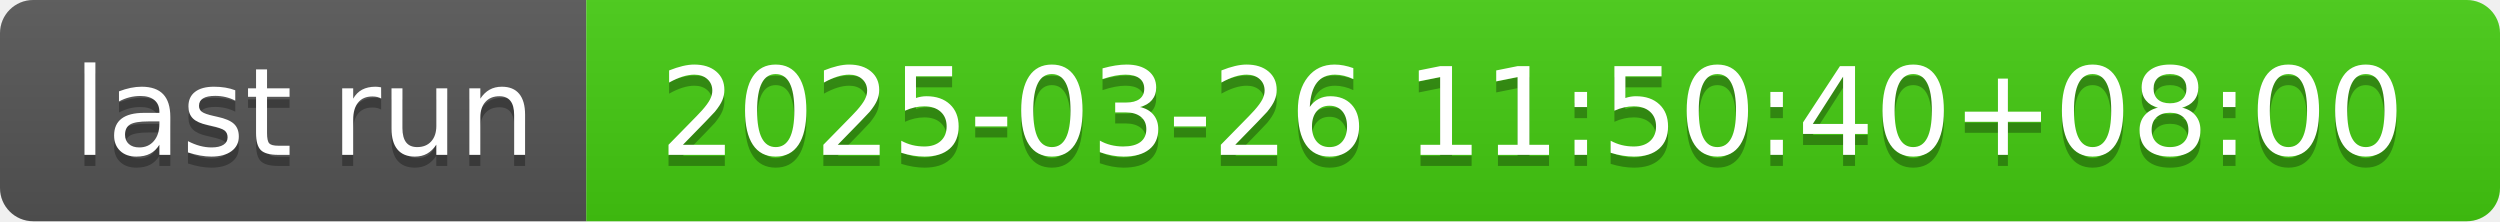
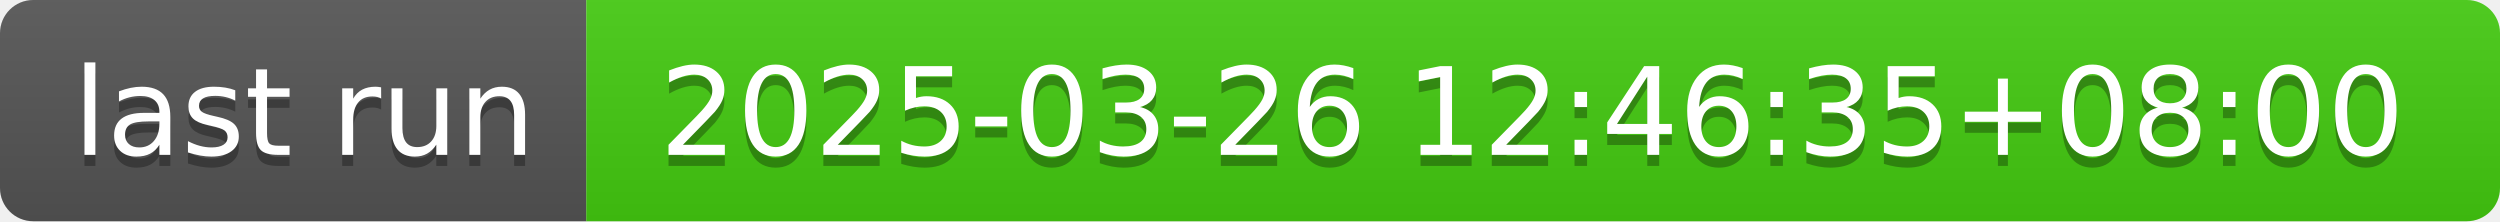
- <svg xmlns="http://www.w3.org/2000/svg" width="226" height="20" role="img" aria-label="last run: 2025-03-26 11:50:40+08:00">
+ <svg xmlns="http://www.w3.org/2000/svg" width="226" height="20" role="img" aria-label="last run: 2025-03-26 12:46:35+08:00">
  <linearGradient id="s" x2="0" y2="100%">
    <stop offset="0" stop-color="#bbb" stop-opacity=".1" />
    <stop offset="1" stop-opacity=".1" />
  </linearGradient>
  <clipPath id="r">
    <rect width="226" height="20" rx="3" fill="#fff" />
  </clipPath>
  <g clip-path="url(#r)">
    <rect width="53" height="20" fill="#555" />
    <rect x="53" width="173" height="20" fill="#4c1" />
    <rect width="226" height="20" fill="url(#s)" />
  </g>
  <g fill="#fff" text-anchor="middle" font-family="Verdana,Geneva,DejaVu Sans,sans-serif" text-rendering="geometricPrecision" font-size="110">
    <text aria-hidden="true" x="275" y="150" fill="#010101" fill-opacity=".3" transform="scale(.1)" textLength="430">last run</text>
    <text x="275" y="140" transform="scale(.1)" fill="#fff" textLength="430">last run</text>
-     <text aria-hidden="true" x="1385" y="150" fill="#010101" fill-opacity=".3" transform="scale(.1)" textLength="1630">2025-03-26 11:50:40+08:00</text>
-     <text x="1385" y="140" transform="scale(.1)" fill="#fff" textLength="1630">2025-03-26 11:50:40+08:00</text>
+     <text aria-hidden="true" x="1385" y="150" fill="#010101" fill-opacity=".3" transform="scale(.1)" textLength="1630">2025-03-26 12:46:35+08:00</text>
+     <text x="1385" y="140" transform="scale(.1)" fill="#fff" textLength="1630">2025-03-26 12:46:35+08:00</text>
  </g>
</svg>
